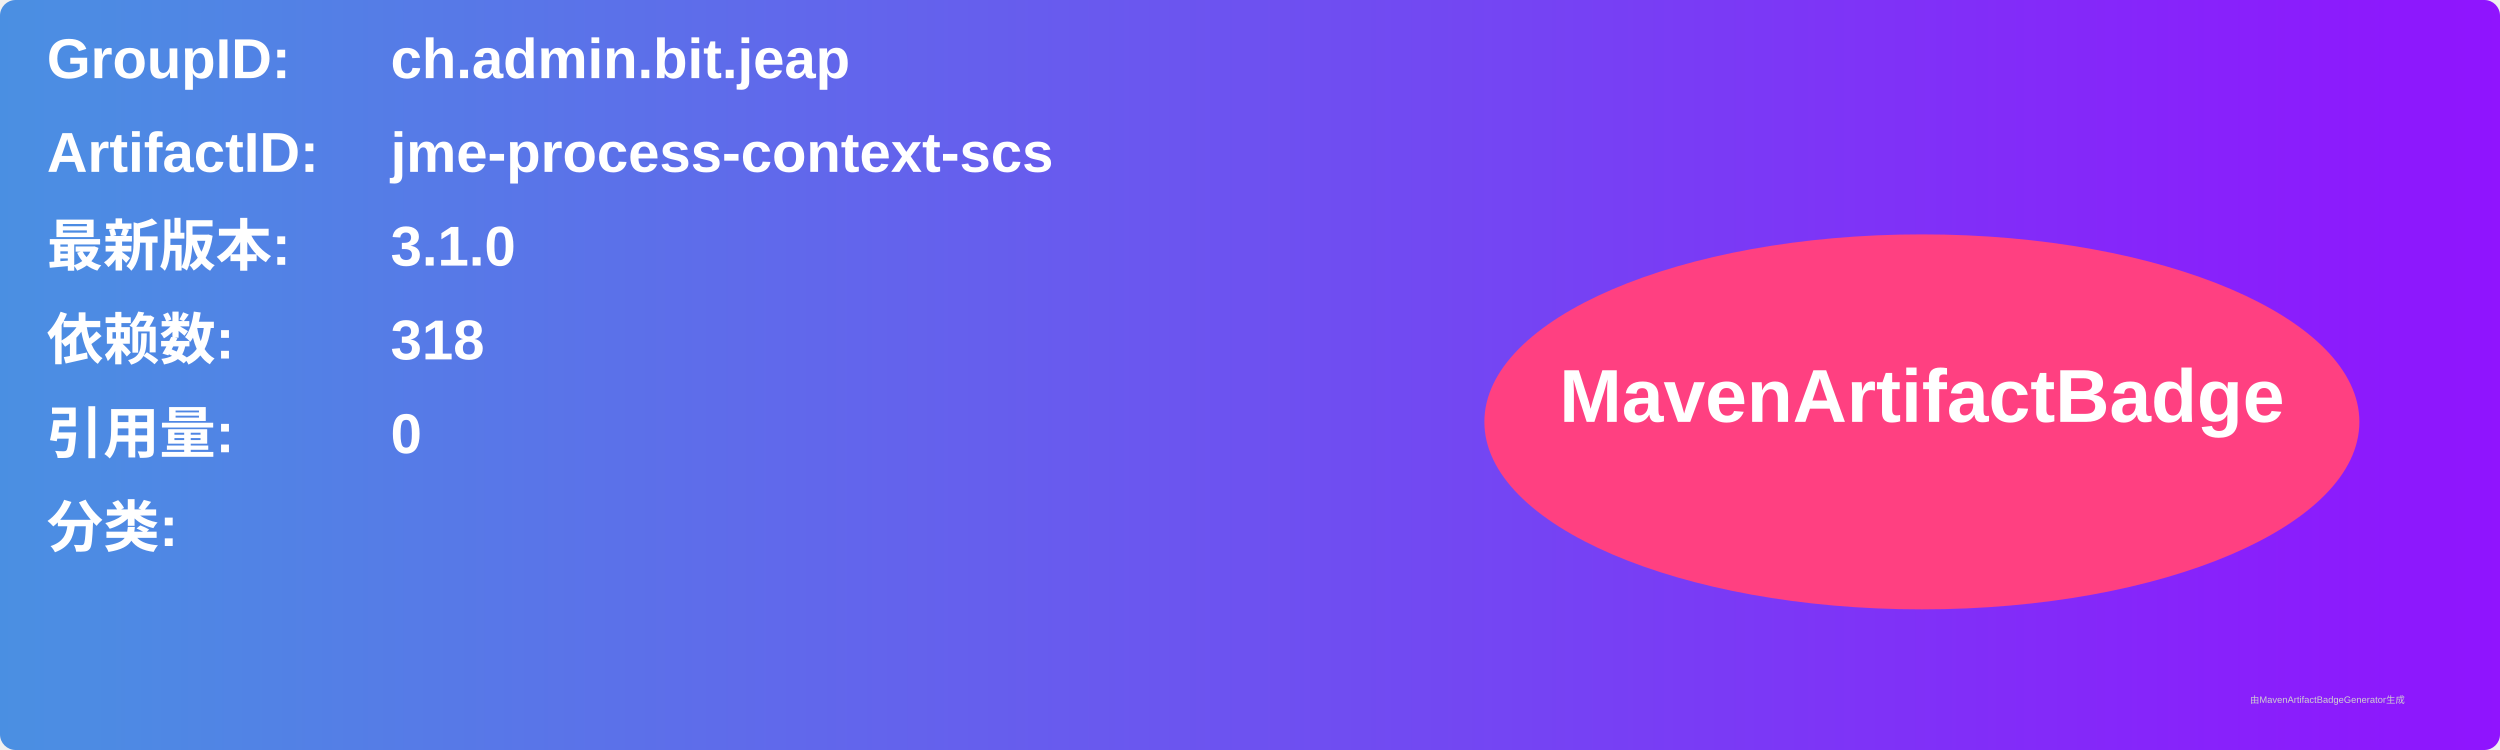
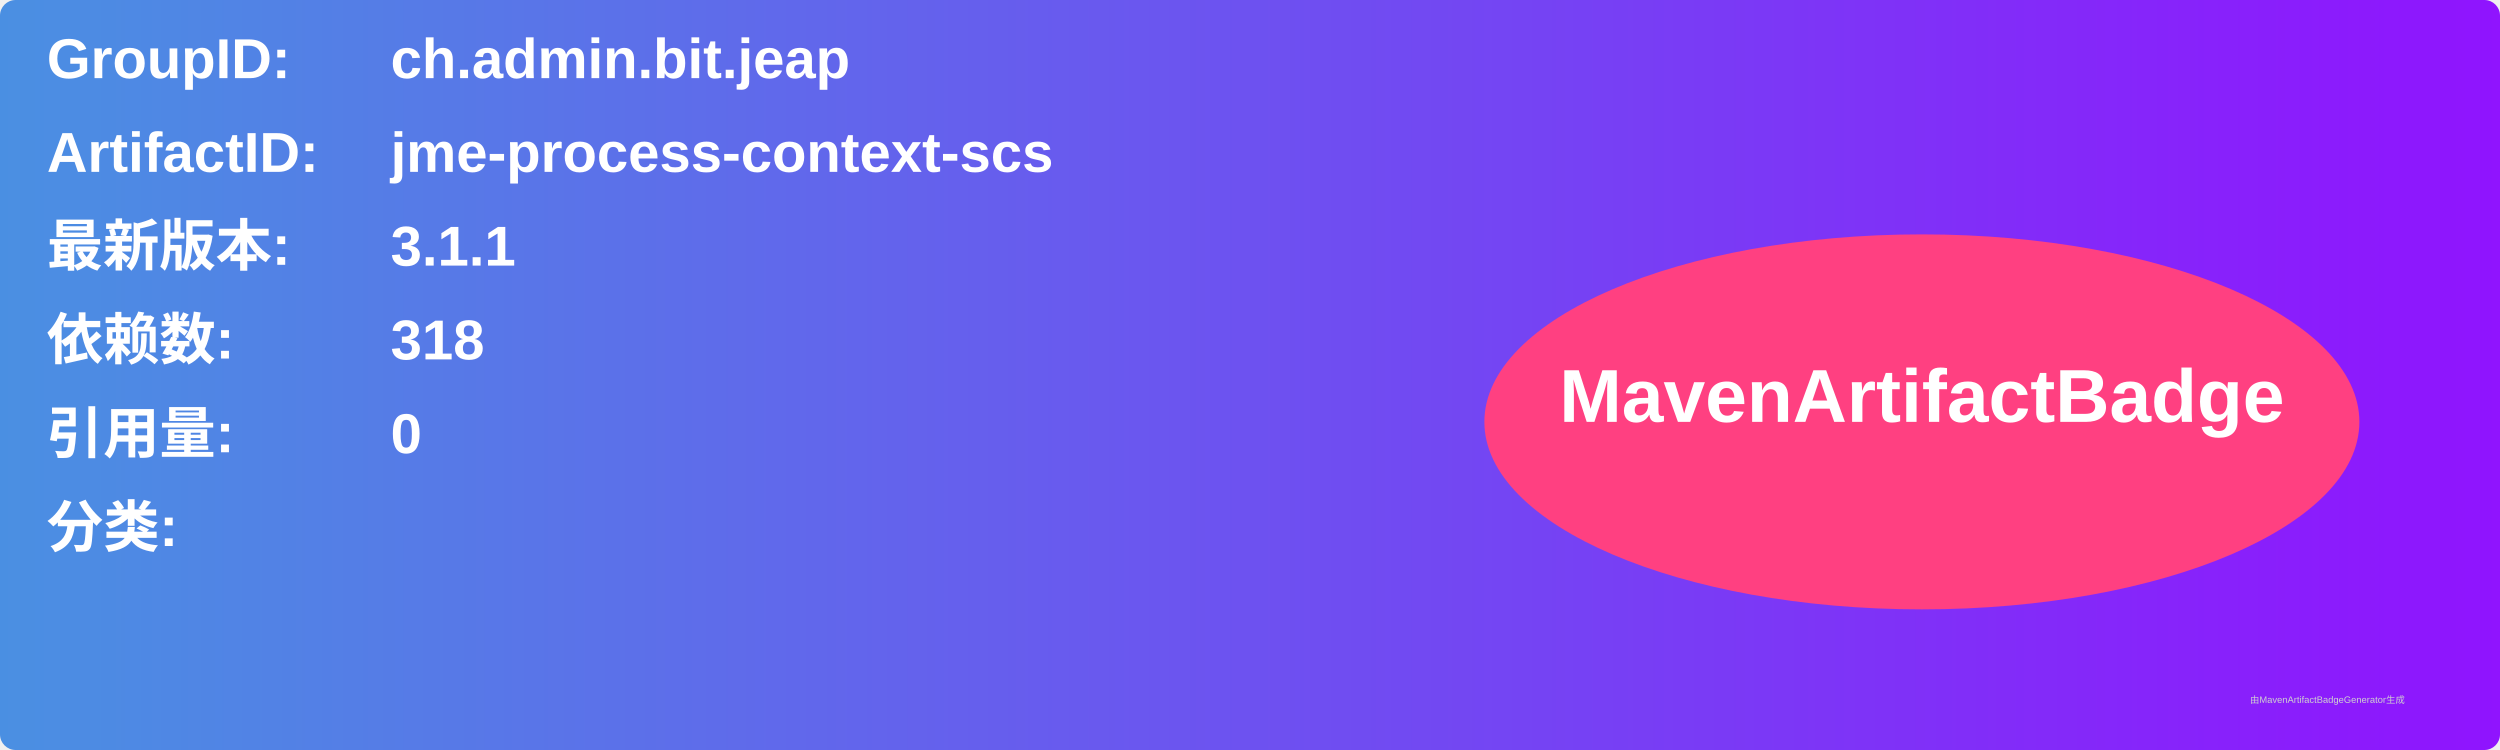
<svg xmlns="http://www.w3.org/2000/svg" width="800" height="240" viewBox="0 0 800 240">
  <linearGradient id="grad" x1="0%" y1="0%" x2="100%" y2="0%">
    <stop offset="0%" stop-color="#4a90e2" />
    <stop offset="100%" stop-color="#9013fe" />
  </linearGradient>
  <rect width="100%" height="100%" rx="5" ry="5" fill="url(#grad)" />
  <g transform="translate(15, 15)">
    <text x="0" y="10" font-family="Arial" font-size="18" fill="white" font-weight="bold" width="260">GroupID:</text>
    <text x="110" y="10" font-family="Arial" font-size="18" fill="white" font-weight="bold" width="460">ch.admin.bit.jeap</text>
    <text x="0" y="40" font-family="Arial" font-size="18" fill="white" font-weight="bold" width="260">ArtifactID:</text>
    <text x="110" y="40" font-family="Arial" font-size="18" fill="white" font-weight="bold" width="460">jme-process-context-scs</text>
    <text x="0" y="70" font-family="Arial" font-size="18" fill="white" font-weight="bold">最新版本:</text>
    <text x="110" y="70" font-family="Arial" font-size="18" fill="white" font-weight="bold">
-       <tspan font-weight="bold">3.1.0</tspan>
+       <tspan font-weight="bold">3.1.1</tspan>
    </text>
    <text x="0" y="100" font-family="Arial" font-size="18" fill="white" font-weight="bold">依赖数: </text>
    <text x="110" y="100" font-family="Arial" font-size="18" fill="white">
      <tspan font-weight="bold">318</tspan>
    </text>
    <text x="0" y="130" font-family="Arial" font-size="18" fill="white" font-weight="bold">引用量: </text>
    <text x="110" y="130" font-family="Arial" font-size="18" fill="white">
      <tspan font-weight="bold">0</tspan>
    </text>
    <text x="0" y="160" font-family="Arial" font-size="18" fill="white" font-weight="bold">分类:</text>
    <text x="10" y="190" font-family="Arial" font-size="10" fill="white">
      <tspan font-weight="bold" />
    </text>
    <ellipse cx="600" cy="120" rx="140" ry="60" fill="#ff4081" />
    <text x="600" y="120" text-anchor="middle" font-family="Arial" font-size="24" fill="white" font-weight="bold">MavenArtifactBadge</text>
  </g>
  <text x="720" y="225" font-family="Arial" font-size="3" fill="#d0d0d0">由MavenArtifactBadgeGenerator生成</text>
</svg>
